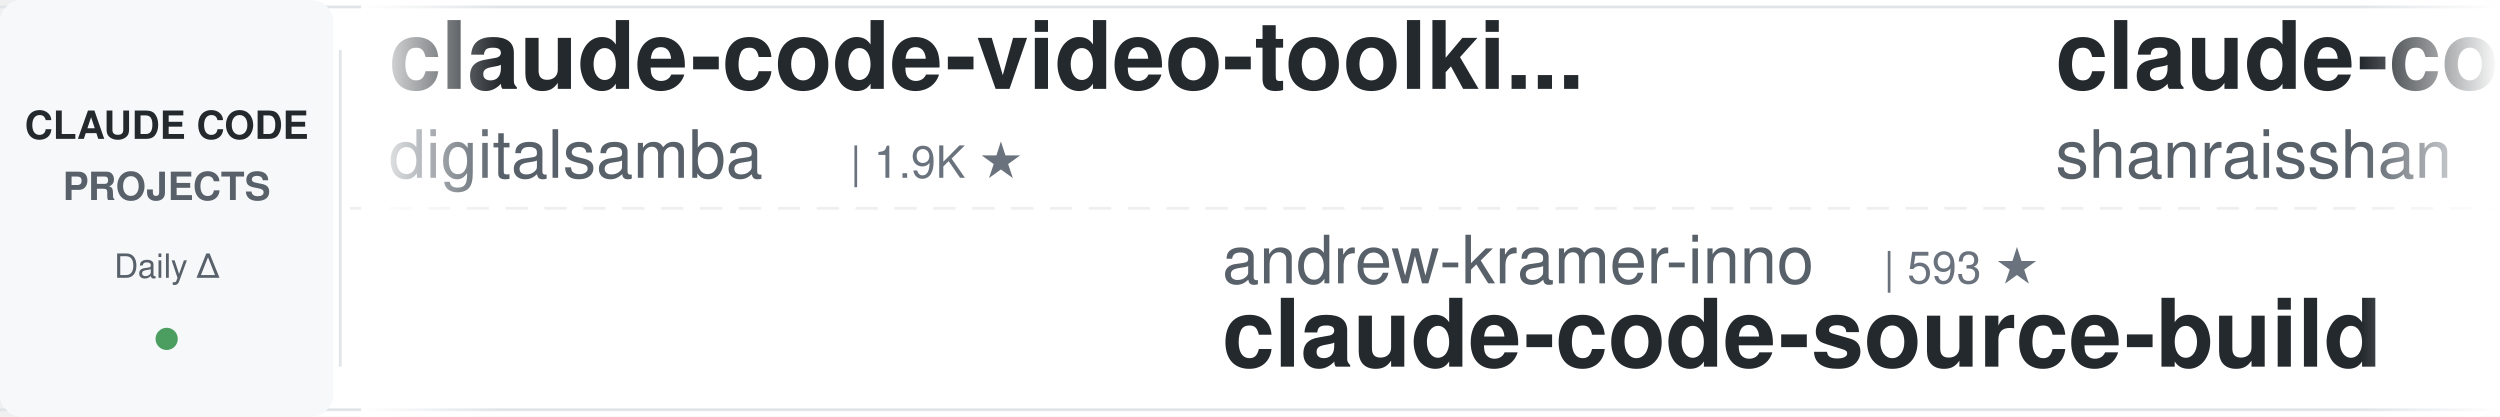
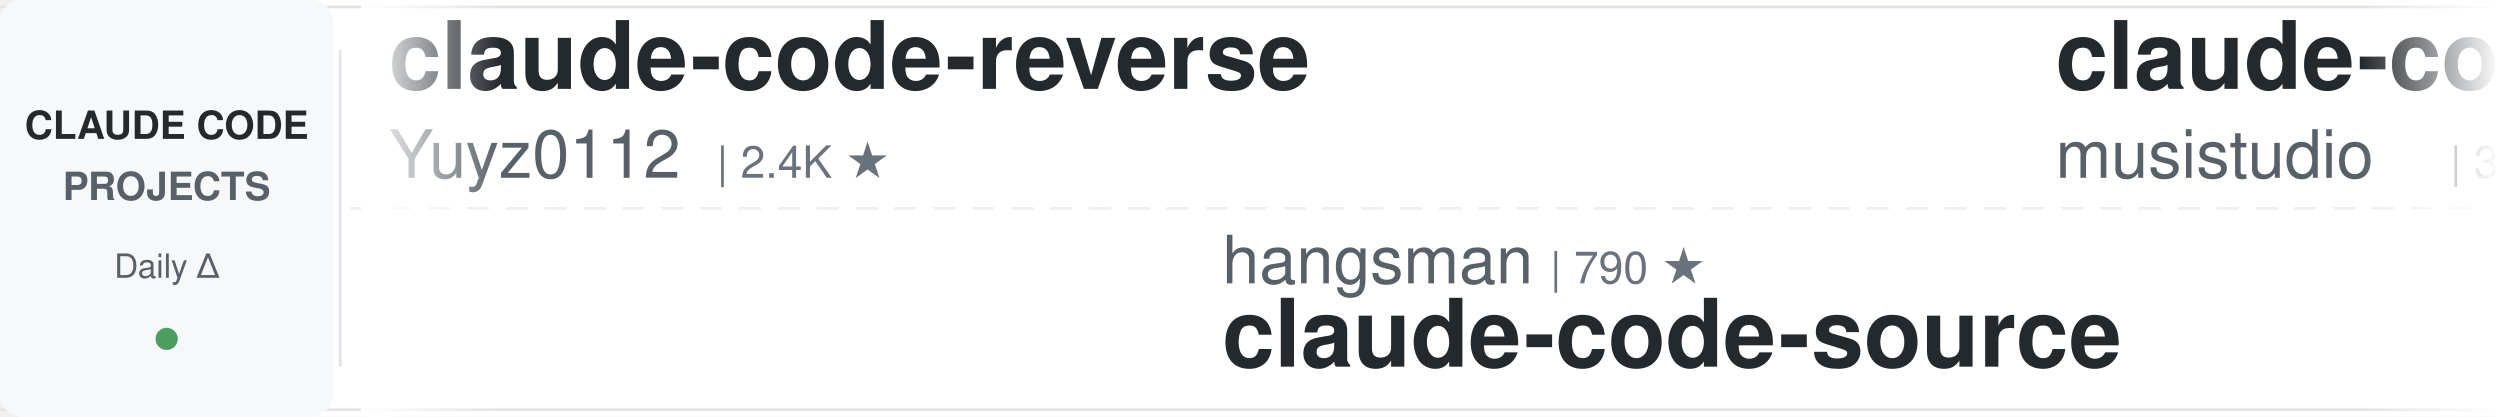
<svg xmlns="http://www.w3.org/2000/svg" width="900" height="150">
  <defs>
    <linearGradient id="leftFade" x1="0%" y1="0%" x2="100%" y2="0%">
      <stop offset="0%" style="stop-color:#ffffff;stop-opacity:1" />
      <stop offset="100%" style="stop-color:#ffffff;stop-opacity:0" />
    </linearGradient>
    <linearGradient id="rightFade" x1="0%" y1="0%" x2="100%" y2="0%">
      <stop offset="0%" style="stop-color:#ffffff;stop-opacity:0" />
      <stop offset="100%" style="stop-color:#ffffff;stop-opacity:1" />
    </linearGradient>
  </defs>
  <rect width="900" height="150" fill="#ffffff" rx="8" />
  <rect x="0" y="2" width="900" height="1" fill="#e1e4e8" />
  <rect x="0" y="147" width="900" height="1" fill="#e1e4e8" />
  <line x1="0" y1="75" x2="900" y2="75" stroke="#e1e4e8" stroke-width="1" stroke-dasharray="8 6" opacity="0.6" />
  <rect x="0" y="0" width="120" height="150" fill="#f6f8fa" rx="8" />
  <text x="60" y="50" font-family="-apple-system, BlinkMacSystemFont, 'Segoe UI', Helvetica, Arial, sans-serif" font-size="14" font-weight="600" fill="#24292e" text-anchor="middle">CLAUDE CODE</text>
  <text x="60" y="72" font-family="-apple-system, BlinkMacSystemFont, 'Segoe UI', Helvetica, Arial, sans-serif" font-size="14" font-weight="600" fill="#586069" text-anchor="middle">PROJECTS</text>
  <text x="60" y="100" font-family="-apple-system, BlinkMacSystemFont, 'Segoe UI', Helvetica, Arial, sans-serif" font-size="12" font-weight="500" fill="#586069" text-anchor="middle">Daily Δ</text>
  <circle cx="60" cy="122" r="4" fill="#22863a" opacity="0.8" />
  <rect x="122" y="18" width="1" height="114" fill="#e1e4e8" />
  <clipPath id="tickerClip">
    <rect x="130" y="0" width="770" height="150" />
  </clipPath>
  <g clip-path="url(#tickerClip)">
    <g id="tickerItems">
      <animateTransform attributeName="transform" attributeType="XML" type="translate" from="0 0" to="-3000 0" dur="54s" repeatCount="indefinite" />
      <g transform="translate(0, 0)">
-         <text x="140" y="32" font-family="-apple-system, BlinkMacSystemFont, 'Segoe UI', Helvetica, Arial, sans-serif" font-size="34" font-weight="600" fill="#24292e">claude-code-video-toolki...</text>
-         <text x="140" y="64" font-family="-apple-system, BlinkMacSystemFont, 'Segoe UI', Helvetica, Arial, sans-serif" font-size="24" font-weight="400" fill="#586069">digitalsamba</text>
-         <text x="306" y="64" font-family="-apple-system, BlinkMacSystemFont, 'Segoe UI', Helvetica, Arial, sans-serif" font-size="16" font-weight="500" fill="#6a737d">| 1.9K ★</text>
+         <text x="140" y="32" font-family="-apple-system, BlinkMacSystemFont, 'Segoe UI', Helvetica, Arial, sans-serif" font-size="34" font-weight="600" fill="#24292e">claude-code-reverse</text>
+         <text x="140" y="64" font-family="-apple-system, BlinkMacSystemFont, 'Segoe UI', Helvetica, Arial, sans-serif" font-size="24" font-weight="400" fill="#586069">Yuyz0112</text>
+         <text x="258" y="64" font-family="-apple-system, BlinkMacSystemFont, 'Segoe UI', Helvetica, Arial, sans-serif" font-size="16" font-weight="500" fill="#6a737d">| 2.4K ★</text>
      </g>
      <g transform="translate(300, 0)">
-         <text x="140" y="102" font-family="-apple-system, BlinkMacSystemFont, 'Segoe UI', Helvetica, Arial, sans-serif" font-size="24" font-weight="400" fill="#586069">andrew-kramer-inno</text>
-         <text x="378" y="102" font-family="-apple-system, BlinkMacSystemFont, 'Segoe UI', Helvetica, Arial, sans-serif" font-size="16" font-weight="500" fill="#6a737d">| 593 ★</text>
-         <text x="140" y="132" font-family="-apple-system, BlinkMacSystemFont, 'Segoe UI', Helvetica, Arial, sans-serif" font-size="34" font-weight="600" fill="#24292e">claude-code-source-build</text>
+         <text x="140" y="102" font-family="-apple-system, BlinkMacSystemFont, 'Segoe UI', Helvetica, Arial, sans-serif" font-size="24" font-weight="400" fill="#586069">hangsman</text>
+         <text x="258" y="102" font-family="-apple-system, BlinkMacSystemFont, 'Segoe UI', Helvetica, Arial, sans-serif" font-size="16" font-weight="500" fill="#6a737d">| 790 ★</text>
+         <text x="140" y="132" font-family="-apple-system, BlinkMacSystemFont, 'Segoe UI', Helvetica, Arial, sans-serif" font-size="34" font-weight="600" fill="#24292e">claude-code-source</text>
      </g>
      <g transform="translate(600, 0)">
-         <text x="140" y="32" font-family="-apple-system, BlinkMacSystemFont, 'Segoe UI', Helvetica, Arial, sans-serif" font-size="34" font-weight="600" fill="#24292e">claude-code-best-practic...</text>
-         <text x="140" y="64" font-family="-apple-system, BlinkMacSystemFont, 'Segoe UI', Helvetica, Arial, sans-serif" font-size="24" font-weight="400" fill="#586069">shanraisshan</text>
-         <text x="306" y="64" font-family="-apple-system, BlinkMacSystemFont, 'Segoe UI', Helvetica, Arial, sans-serif" font-size="16" font-weight="500" fill="#6a737d">| 64.2K ★</text>
+         <text x="140" y="32" font-family="-apple-system, BlinkMacSystemFont, 'Segoe UI', Helvetica, Arial, sans-serif" font-size="34" font-weight="600" fill="#24292e">claude-code-router</text>
+         <text x="140" y="64" font-family="-apple-system, BlinkMacSystemFont, 'Segoe UI', Helvetica, Arial, sans-serif" font-size="24" font-weight="400" fill="#586069">musistudio</text>
+         <text x="282" y="64" font-family="-apple-system, BlinkMacSystemFont, 'Segoe UI', Helvetica, Arial, sans-serif" font-size="16" font-weight="500" fill="#6a737d">| 36.5K ★</text>
      </g>
      <g transform="translate(900, 0)">
-         <text x="140" y="102" font-family="-apple-system, BlinkMacSystemFont, 'Segoe UI', Helvetica, Arial, sans-serif" font-size="24" font-weight="400" fill="#586069">https-deeplearning-ai</text>
-         <text x="414" y="102" font-family="-apple-system, BlinkMacSystemFont, 'Segoe UI', Helvetica, Arial, sans-serif" font-size="16" font-weight="500" fill="#6a737d">| 539 ★</text>
-         <text x="140" y="132" font-family="-apple-system, BlinkMacSystemFont, 'Segoe UI', Helvetica, Arial, sans-serif" font-size="34" font-weight="600" fill="#24292e">sc-claude-code-files</text>
+         <text x="140" y="102" font-family="-apple-system, BlinkMacSystemFont, 'Segoe UI', Helvetica, Arial, sans-serif" font-size="24" font-weight="400" fill="#586069">shareAI-lab</text>
+         <text x="294" y="102" font-family="-apple-system, BlinkMacSystemFont, 'Segoe UI', Helvetica, Arial, sans-serif" font-size="16" font-weight="500" fill="#6a737d">| 73.6K ★</text>
+         <text x="140" y="132" font-family="-apple-system, BlinkMacSystemFont, 'Segoe UI', Helvetica, Arial, sans-serif" font-size="34" font-weight="600" fill="#24292e">learn-claude-code</text>
      </g>
      <g transform="translate(1200, 0)">
-         <text x="140" y="32" font-family="-apple-system, BlinkMacSystemFont, 'Segoe UI', Helvetica, Arial, sans-serif" font-size="34" font-weight="600" fill="#24292e">claude-code-from-source</text>
-         <text x="140" y="64" font-family="-apple-system, BlinkMacSystemFont, 'Segoe UI', Helvetica, Arial, sans-serif" font-size="24" font-weight="400" fill="#586069">alejandrobalderas</text>
-         <text x="366" y="64" font-family="-apple-system, BlinkMacSystemFont, 'Segoe UI', Helvetica, Arial, sans-serif" font-size="16" font-weight="500" fill="#6a737d">| 2.7K ★</text>
+         <text x="140" y="32" font-family="-apple-system, BlinkMacSystemFont, 'Segoe UI', Helvetica, Arial, sans-serif" font-size="34" font-weight="600" fill="#24292e">claude-code-my-workflow</text>
+         <text x="140" y="64" font-family="-apple-system, BlinkMacSystemFont, 'Segoe UI', Helvetica, Arial, sans-serif" font-size="24" font-weight="400" fill="#586069">pedrohcgs</text>
+         <text x="270" y="64" font-family="-apple-system, BlinkMacSystemFont, 'Segoe UI', Helvetica, Arial, sans-serif" font-size="16" font-weight="500" fill="#6a737d">| 1.5K ★</text>
      </g>
      <g transform="translate(1500, 0)">
-         <text x="140" y="102" font-family="-apple-system, BlinkMacSystemFont, 'Segoe UI', Helvetica, Arial, sans-serif" font-size="24" font-weight="400" fill="#586069">Windy3f3f3f3f</text>
-         <text x="318" y="102" font-family="-apple-system, BlinkMacSystemFont, 'Segoe UI', Helvetica, Arial, sans-serif" font-size="16" font-weight="500" fill="#6a737d">| 3.4K ★</text>
-         <text x="140" y="132" font-family="-apple-system, BlinkMacSystemFont, 'Segoe UI', Helvetica, Arial, sans-serif" font-size="34" font-weight="600" fill="#24292e">how-claude-code-works</text>
+         <text x="140" y="102" font-family="-apple-system, BlinkMacSystemFont, 'Segoe UI', Helvetica, Arial, sans-serif" font-size="24" font-weight="400" fill="#586069">FlorianBruniaux</text>
+         <text x="342" y="102" font-family="-apple-system, BlinkMacSystemFont, 'Segoe UI', Helvetica, Arial, sans-serif" font-size="16" font-weight="500" fill="#6a737d">| 5.7K ★</text>
+         <text x="140" y="132" font-family="-apple-system, BlinkMacSystemFont, 'Segoe UI', Helvetica, Arial, sans-serif" font-size="34" font-weight="600" fill="#24292e">claude-code-ultimate-gui...</text>
      </g>
      <g transform="translate(1800, 0)">
-         <text x="140" y="32" font-family="-apple-system, BlinkMacSystemFont, 'Segoe UI', Helvetica, Arial, sans-serif" font-size="34" font-weight="600" fill="#24292e">my-claude-code-setup</text>
-         <text x="140" y="64" font-family="-apple-system, BlinkMacSystemFont, 'Segoe UI', Helvetica, Arial, sans-serif" font-size="24" font-weight="400" fill="#586069">centminmod</text>
-         <text x="282" y="64" font-family="-apple-system, BlinkMacSystemFont, 'Segoe UI', Helvetica, Arial, sans-serif" font-size="16" font-weight="500" fill="#6a737d">| 2.6K ★</text>
+         <text x="140" y="32" font-family="-apple-system, BlinkMacSystemFont, 'Segoe UI', Helvetica, Arial, sans-serif" font-size="34" font-weight="600" fill="#24292e">claude-code-source</text>
+         <text x="140" y="64" font-family="-apple-system, BlinkMacSystemFont, 'Segoe UI', Helvetica, Arial, sans-serif" font-size="24" font-weight="400" fill="#586069">AprilNEA</text>
+         <text x="258" y="64" font-family="-apple-system, BlinkMacSystemFont, 'Segoe UI', Helvetica, Arial, sans-serif" font-size="16" font-weight="500" fill="#6a737d">| 393 ★</text>
      </g>
      <g transform="translate(2100, 0)">
-         <text x="140" y="102" font-family="-apple-system, BlinkMacSystemFont, 'Segoe UI', Helvetica, Arial, sans-serif" font-size="24" font-weight="400" fill="#586069">Njengah</text>
-         <text x="246" y="102" font-family="-apple-system, BlinkMacSystemFont, 'Segoe UI', Helvetica, Arial, sans-serif" font-size="16" font-weight="500" fill="#6a737d">| 1.9K ★</text>
-         <text x="140" y="132" font-family="-apple-system, BlinkMacSystemFont, 'Segoe UI', Helvetica, Arial, sans-serif" font-size="34" font-weight="600" fill="#24292e">claude-code-cheat-sheet</text>
+         <text x="140" y="102" font-family="-apple-system, BlinkMacSystemFont, 'Segoe UI', Helvetica, Arial, sans-serif" font-size="24" font-weight="400" fill="#586069">asgeirtj</text>
+         <text x="258" y="102" font-family="-apple-system, BlinkMacSystemFont, 'Segoe UI', Helvetica, Arial, sans-serif" font-size="16" font-weight="500" fill="#6a737d">| 62.6K ★</text>
+         <text x="140" y="132" font-family="-apple-system, BlinkMacSystemFont, 'Segoe UI', Helvetica, Arial, sans-serif" font-size="34" font-weight="600" fill="#24292e">system_prompts_leaks</text>
      </g>
      <g transform="translate(2400, 0)">
-         <text x="140" y="32" font-family="-apple-system, BlinkMacSystemFont, 'Segoe UI', Helvetica, Arial, sans-serif" font-size="34" font-weight="600" fill="#24292e">claude-code-rev</text>
-         <text x="140" y="64" font-family="-apple-system, BlinkMacSystemFont, 'Segoe UI', Helvetica, Arial, sans-serif" font-size="24" font-weight="400" fill="#586069">oboard</text>
-         <text x="234" y="64" font-family="-apple-system, BlinkMacSystemFont, 'Segoe UI', Helvetica, Arial, sans-serif" font-size="16" font-weight="500" fill="#6a737d">| 3.3K ★</text>
+         <text x="140" y="32" font-family="-apple-system, BlinkMacSystemFont, 'Segoe UI', Helvetica, Arial, sans-serif" font-size="34" font-weight="600" fill="#24292e">claude-code-prompts</text>
+         <text x="140" y="64" font-family="-apple-system, BlinkMacSystemFont, 'Segoe UI', Helvetica, Arial, sans-serif" font-size="24" font-weight="400" fill="#586069">repowise-dev</text>
+         <text x="306" y="64" font-family="-apple-system, BlinkMacSystemFont, 'Segoe UI', Helvetica, Arial, sans-serif" font-size="16" font-weight="500" fill="#6a737d">| 1.2K ★</text>
      </g>
      <g transform="translate(2700, 0)">
-         <text x="140" y="102" font-family="-apple-system, BlinkMacSystemFont, 'Segoe UI', Helvetica, Arial, sans-serif" font-size="24" font-weight="400" fill="#586069">affaan-m</text>
-         <text x="258" y="102" font-family="-apple-system, BlinkMacSystemFont, 'Segoe UI', Helvetica, Arial, sans-serif" font-size="16" font-weight="500" fill="#6a737d">| 238.8K ★</text>
-         <text x="140" y="132" font-family="-apple-system, BlinkMacSystemFont, 'Segoe UI', Helvetica, Arial, sans-serif" font-size="34" font-weight="600" fill="#24292e">ECC</text>
+         <text x="140" y="102" font-family="-apple-system, BlinkMacSystemFont, 'Segoe UI', Helvetica, Arial, sans-serif" font-size="24" font-weight="400" fill="#586069">disler</text>
+         <text x="234" y="102" font-family="-apple-system, BlinkMacSystemFont, 'Segoe UI', Helvetica, Arial, sans-serif" font-size="16" font-weight="500" fill="#6a737d">| 3.9K ★</text>
+         <text x="140" y="132" font-family="-apple-system, BlinkMacSystemFont, 'Segoe UI', Helvetica, Arial, sans-serif" font-size="34" font-weight="600" fill="#24292e">claude-code-hooks-master...</text>
      </g>
      <g transform="translate(3000, 0)">
-         <text x="140" y="32" font-family="-apple-system, BlinkMacSystemFont, 'Segoe UI', Helvetica, Arial, sans-serif" font-size="34" font-weight="600" fill="#24292e">claude-code-video-toolki...</text>
-         <text x="140" y="64" font-family="-apple-system, BlinkMacSystemFont, 'Segoe UI', Helvetica, Arial, sans-serif" font-size="24" font-weight="400" fill="#586069">digitalsamba</text>
-         <text x="306" y="64" font-family="-apple-system, BlinkMacSystemFont, 'Segoe UI', Helvetica, Arial, sans-serif" font-size="16" font-weight="500" fill="#6a737d">| 1.9K ★</text>
+         <text x="140" y="32" font-family="-apple-system, BlinkMacSystemFont, 'Segoe UI', Helvetica, Arial, sans-serif" font-size="34" font-weight="600" fill="#24292e">claude-code-reverse</text>
+         <text x="140" y="64" font-family="-apple-system, BlinkMacSystemFont, 'Segoe UI', Helvetica, Arial, sans-serif" font-size="24" font-weight="400" fill="#586069">Yuyz0112</text>
+         <text x="258" y="64" font-family="-apple-system, BlinkMacSystemFont, 'Segoe UI', Helvetica, Arial, sans-serif" font-size="16" font-weight="500" fill="#6a737d">| 2.4K ★</text>
      </g>
      <g transform="translate(3300, 0)">
-         <text x="140" y="102" font-family="-apple-system, BlinkMacSystemFont, 'Segoe UI', Helvetica, Arial, sans-serif" font-size="24" font-weight="400" fill="#586069">andrew-kramer-inno</text>
-         <text x="378" y="102" font-family="-apple-system, BlinkMacSystemFont, 'Segoe UI', Helvetica, Arial, sans-serif" font-size="16" font-weight="500" fill="#6a737d">| 593 ★</text>
-         <text x="140" y="132" font-family="-apple-system, BlinkMacSystemFont, 'Segoe UI', Helvetica, Arial, sans-serif" font-size="34" font-weight="600" fill="#24292e">claude-code-source-build</text>
+         <text x="140" y="102" font-family="-apple-system, BlinkMacSystemFont, 'Segoe UI', Helvetica, Arial, sans-serif" font-size="24" font-weight="400" fill="#586069">hangsman</text>
+         <text x="258" y="102" font-family="-apple-system, BlinkMacSystemFont, 'Segoe UI', Helvetica, Arial, sans-serif" font-size="16" font-weight="500" fill="#6a737d">| 790 ★</text>
+         <text x="140" y="132" font-family="-apple-system, BlinkMacSystemFont, 'Segoe UI', Helvetica, Arial, sans-serif" font-size="34" font-weight="600" fill="#24292e">claude-code-source</text>
      </g>
      <g transform="translate(3600, 0)">
-         <text x="140" y="32" font-family="-apple-system, BlinkMacSystemFont, 'Segoe UI', Helvetica, Arial, sans-serif" font-size="34" font-weight="600" fill="#24292e">claude-code-best-practic...</text>
-         <text x="140" y="64" font-family="-apple-system, BlinkMacSystemFont, 'Segoe UI', Helvetica, Arial, sans-serif" font-size="24" font-weight="400" fill="#586069">shanraisshan</text>
-         <text x="306" y="64" font-family="-apple-system, BlinkMacSystemFont, 'Segoe UI', Helvetica, Arial, sans-serif" font-size="16" font-weight="500" fill="#6a737d">| 64.2K ★</text>
+         <text x="140" y="32" font-family="-apple-system, BlinkMacSystemFont, 'Segoe UI', Helvetica, Arial, sans-serif" font-size="34" font-weight="600" fill="#24292e">claude-code-router</text>
+         <text x="140" y="64" font-family="-apple-system, BlinkMacSystemFont, 'Segoe UI', Helvetica, Arial, sans-serif" font-size="24" font-weight="400" fill="#586069">musistudio</text>
+         <text x="282" y="64" font-family="-apple-system, BlinkMacSystemFont, 'Segoe UI', Helvetica, Arial, sans-serif" font-size="16" font-weight="500" fill="#6a737d">| 36.5K ★</text>
      </g>
      <g transform="translate(3900, 0)">
-         <text x="140" y="102" font-family="-apple-system, BlinkMacSystemFont, 'Segoe UI', Helvetica, Arial, sans-serif" font-size="24" font-weight="400" fill="#586069">https-deeplearning-ai</text>
-         <text x="414" y="102" font-family="-apple-system, BlinkMacSystemFont, 'Segoe UI', Helvetica, Arial, sans-serif" font-size="16" font-weight="500" fill="#6a737d">| 539 ★</text>
-         <text x="140" y="132" font-family="-apple-system, BlinkMacSystemFont, 'Segoe UI', Helvetica, Arial, sans-serif" font-size="34" font-weight="600" fill="#24292e">sc-claude-code-files</text>
+         <text x="140" y="102" font-family="-apple-system, BlinkMacSystemFont, 'Segoe UI', Helvetica, Arial, sans-serif" font-size="24" font-weight="400" fill="#586069">shareAI-lab</text>
+         <text x="294" y="102" font-family="-apple-system, BlinkMacSystemFont, 'Segoe UI', Helvetica, Arial, sans-serif" font-size="16" font-weight="500" fill="#6a737d">| 73.6K ★</text>
+         <text x="140" y="132" font-family="-apple-system, BlinkMacSystemFont, 'Segoe UI', Helvetica, Arial, sans-serif" font-size="34" font-weight="600" fill="#24292e">learn-claude-code</text>
      </g>
    </g>
  </g>
  <rect x="130" y="0" width="50" height="150" fill="url(#leftFade)" />
  <rect x="850" y="0" width="50" height="150" fill="url(#rightFade)" />
</svg>
